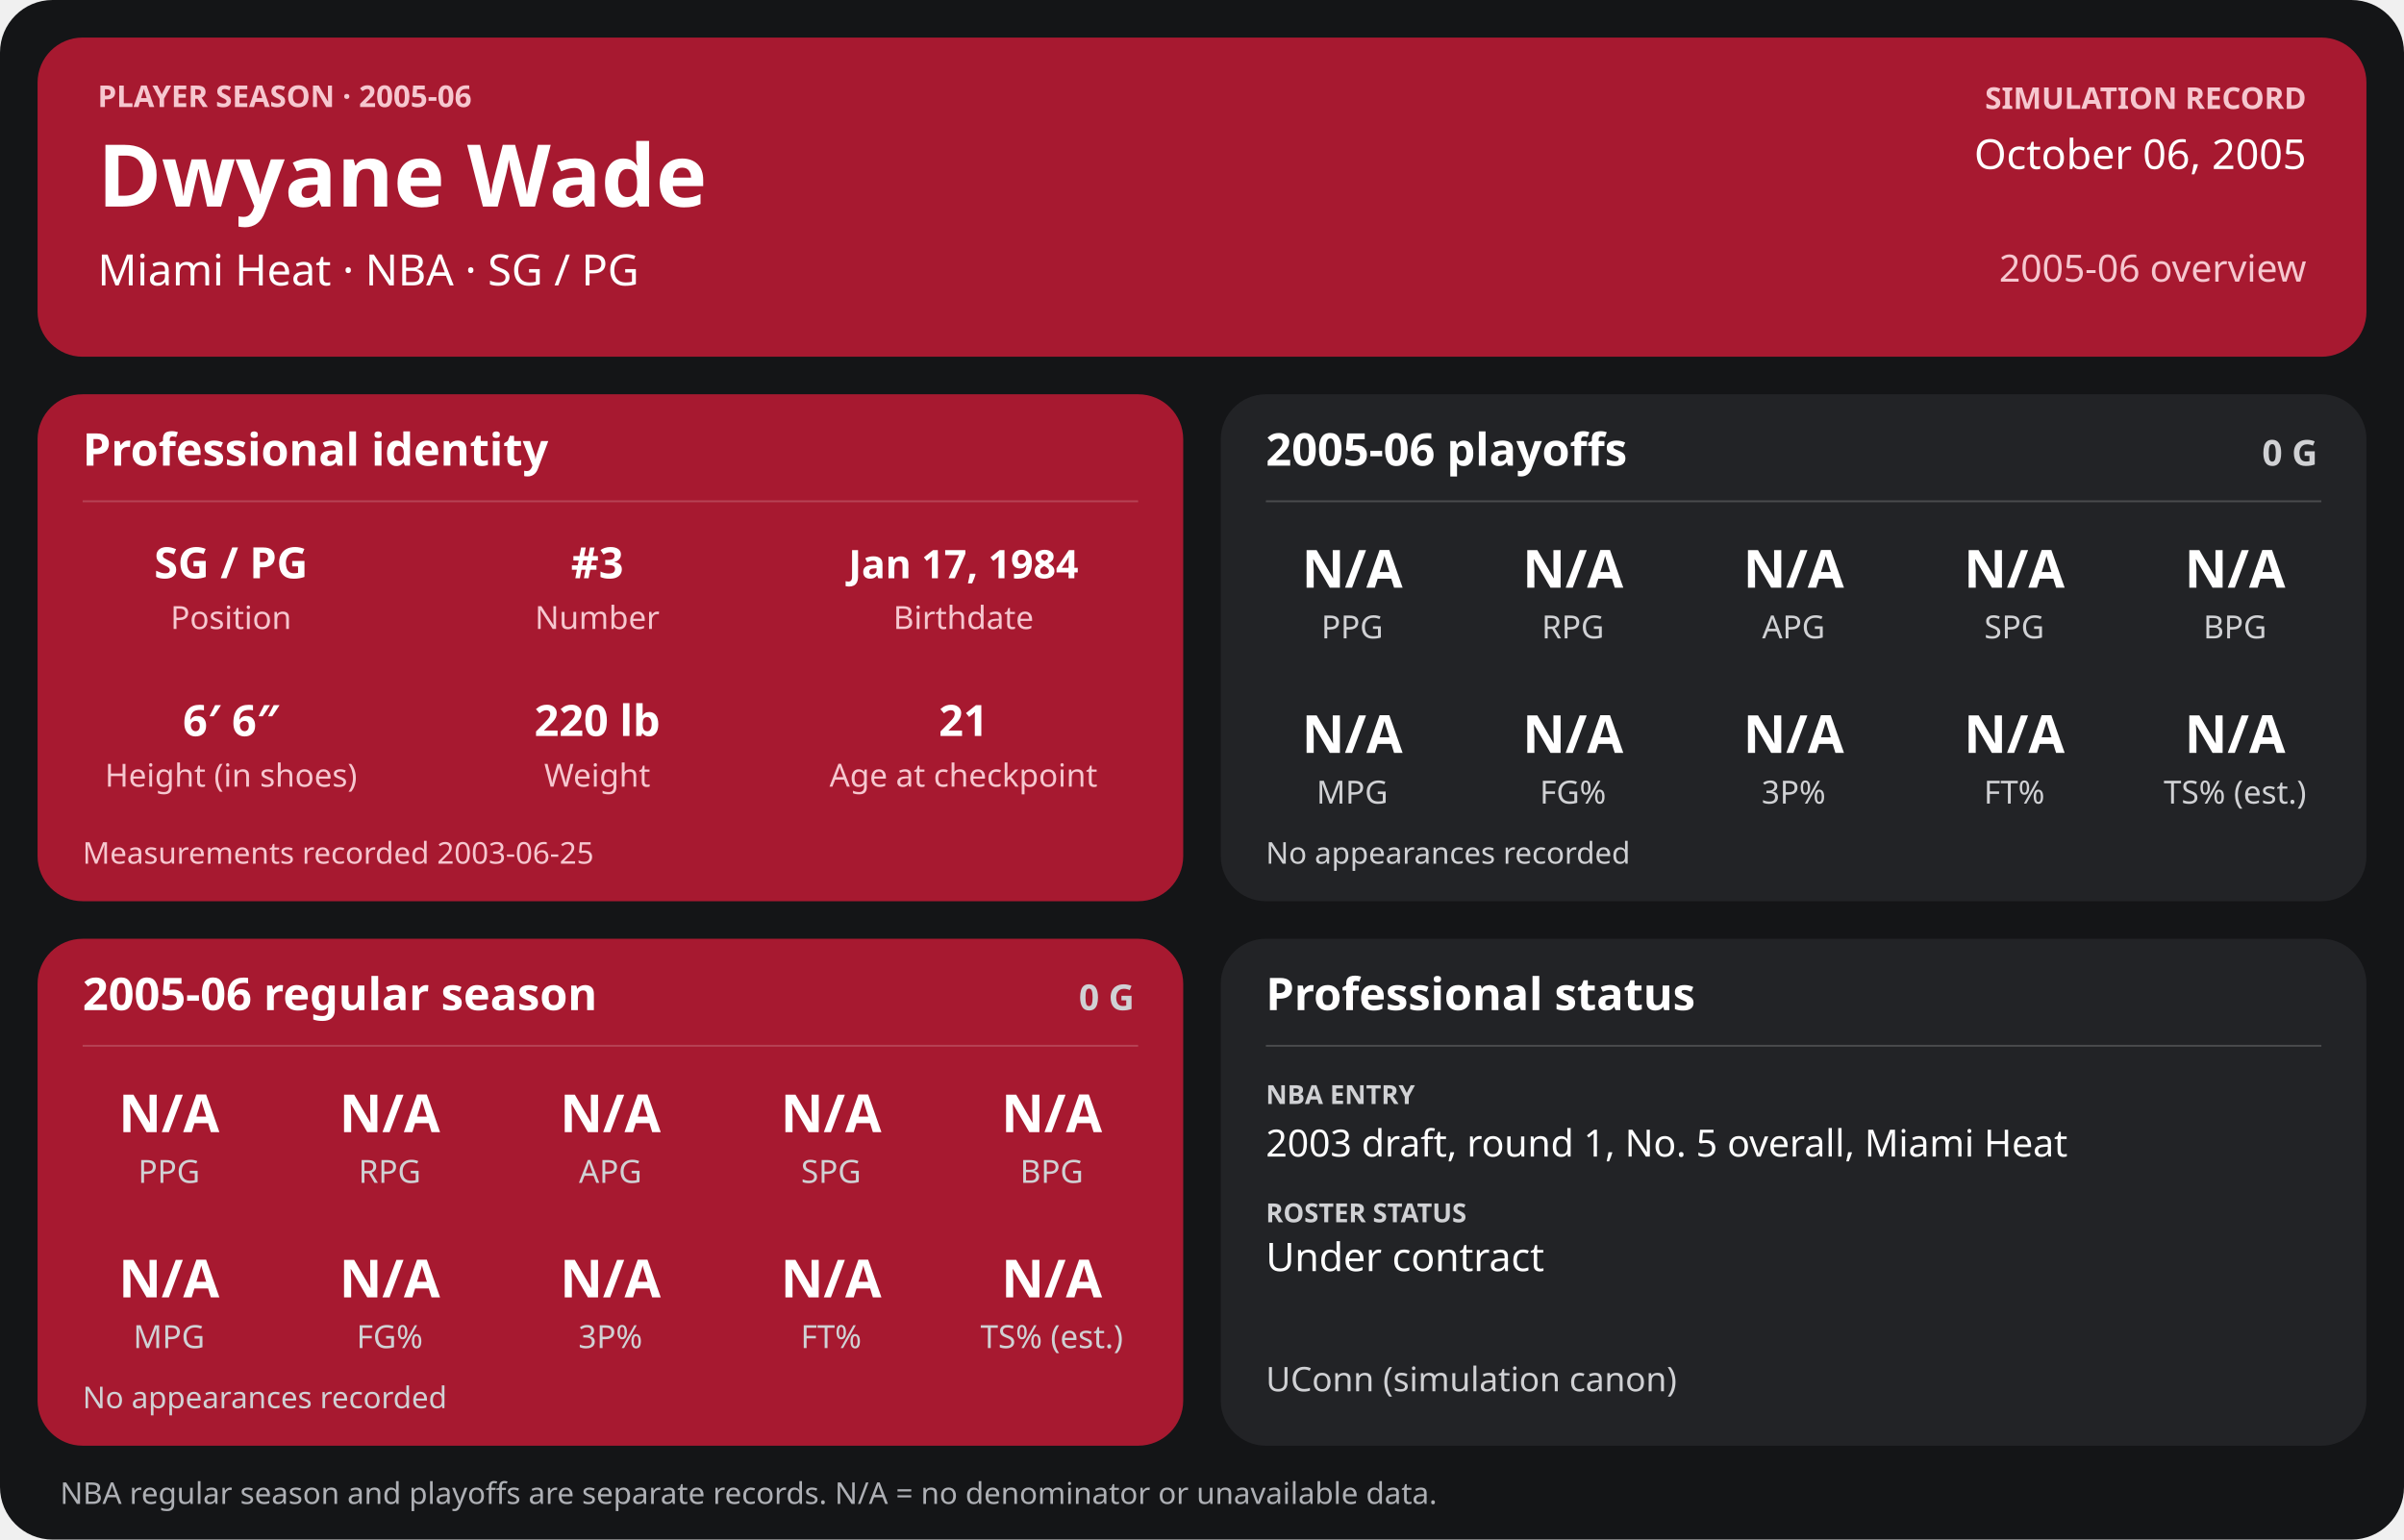
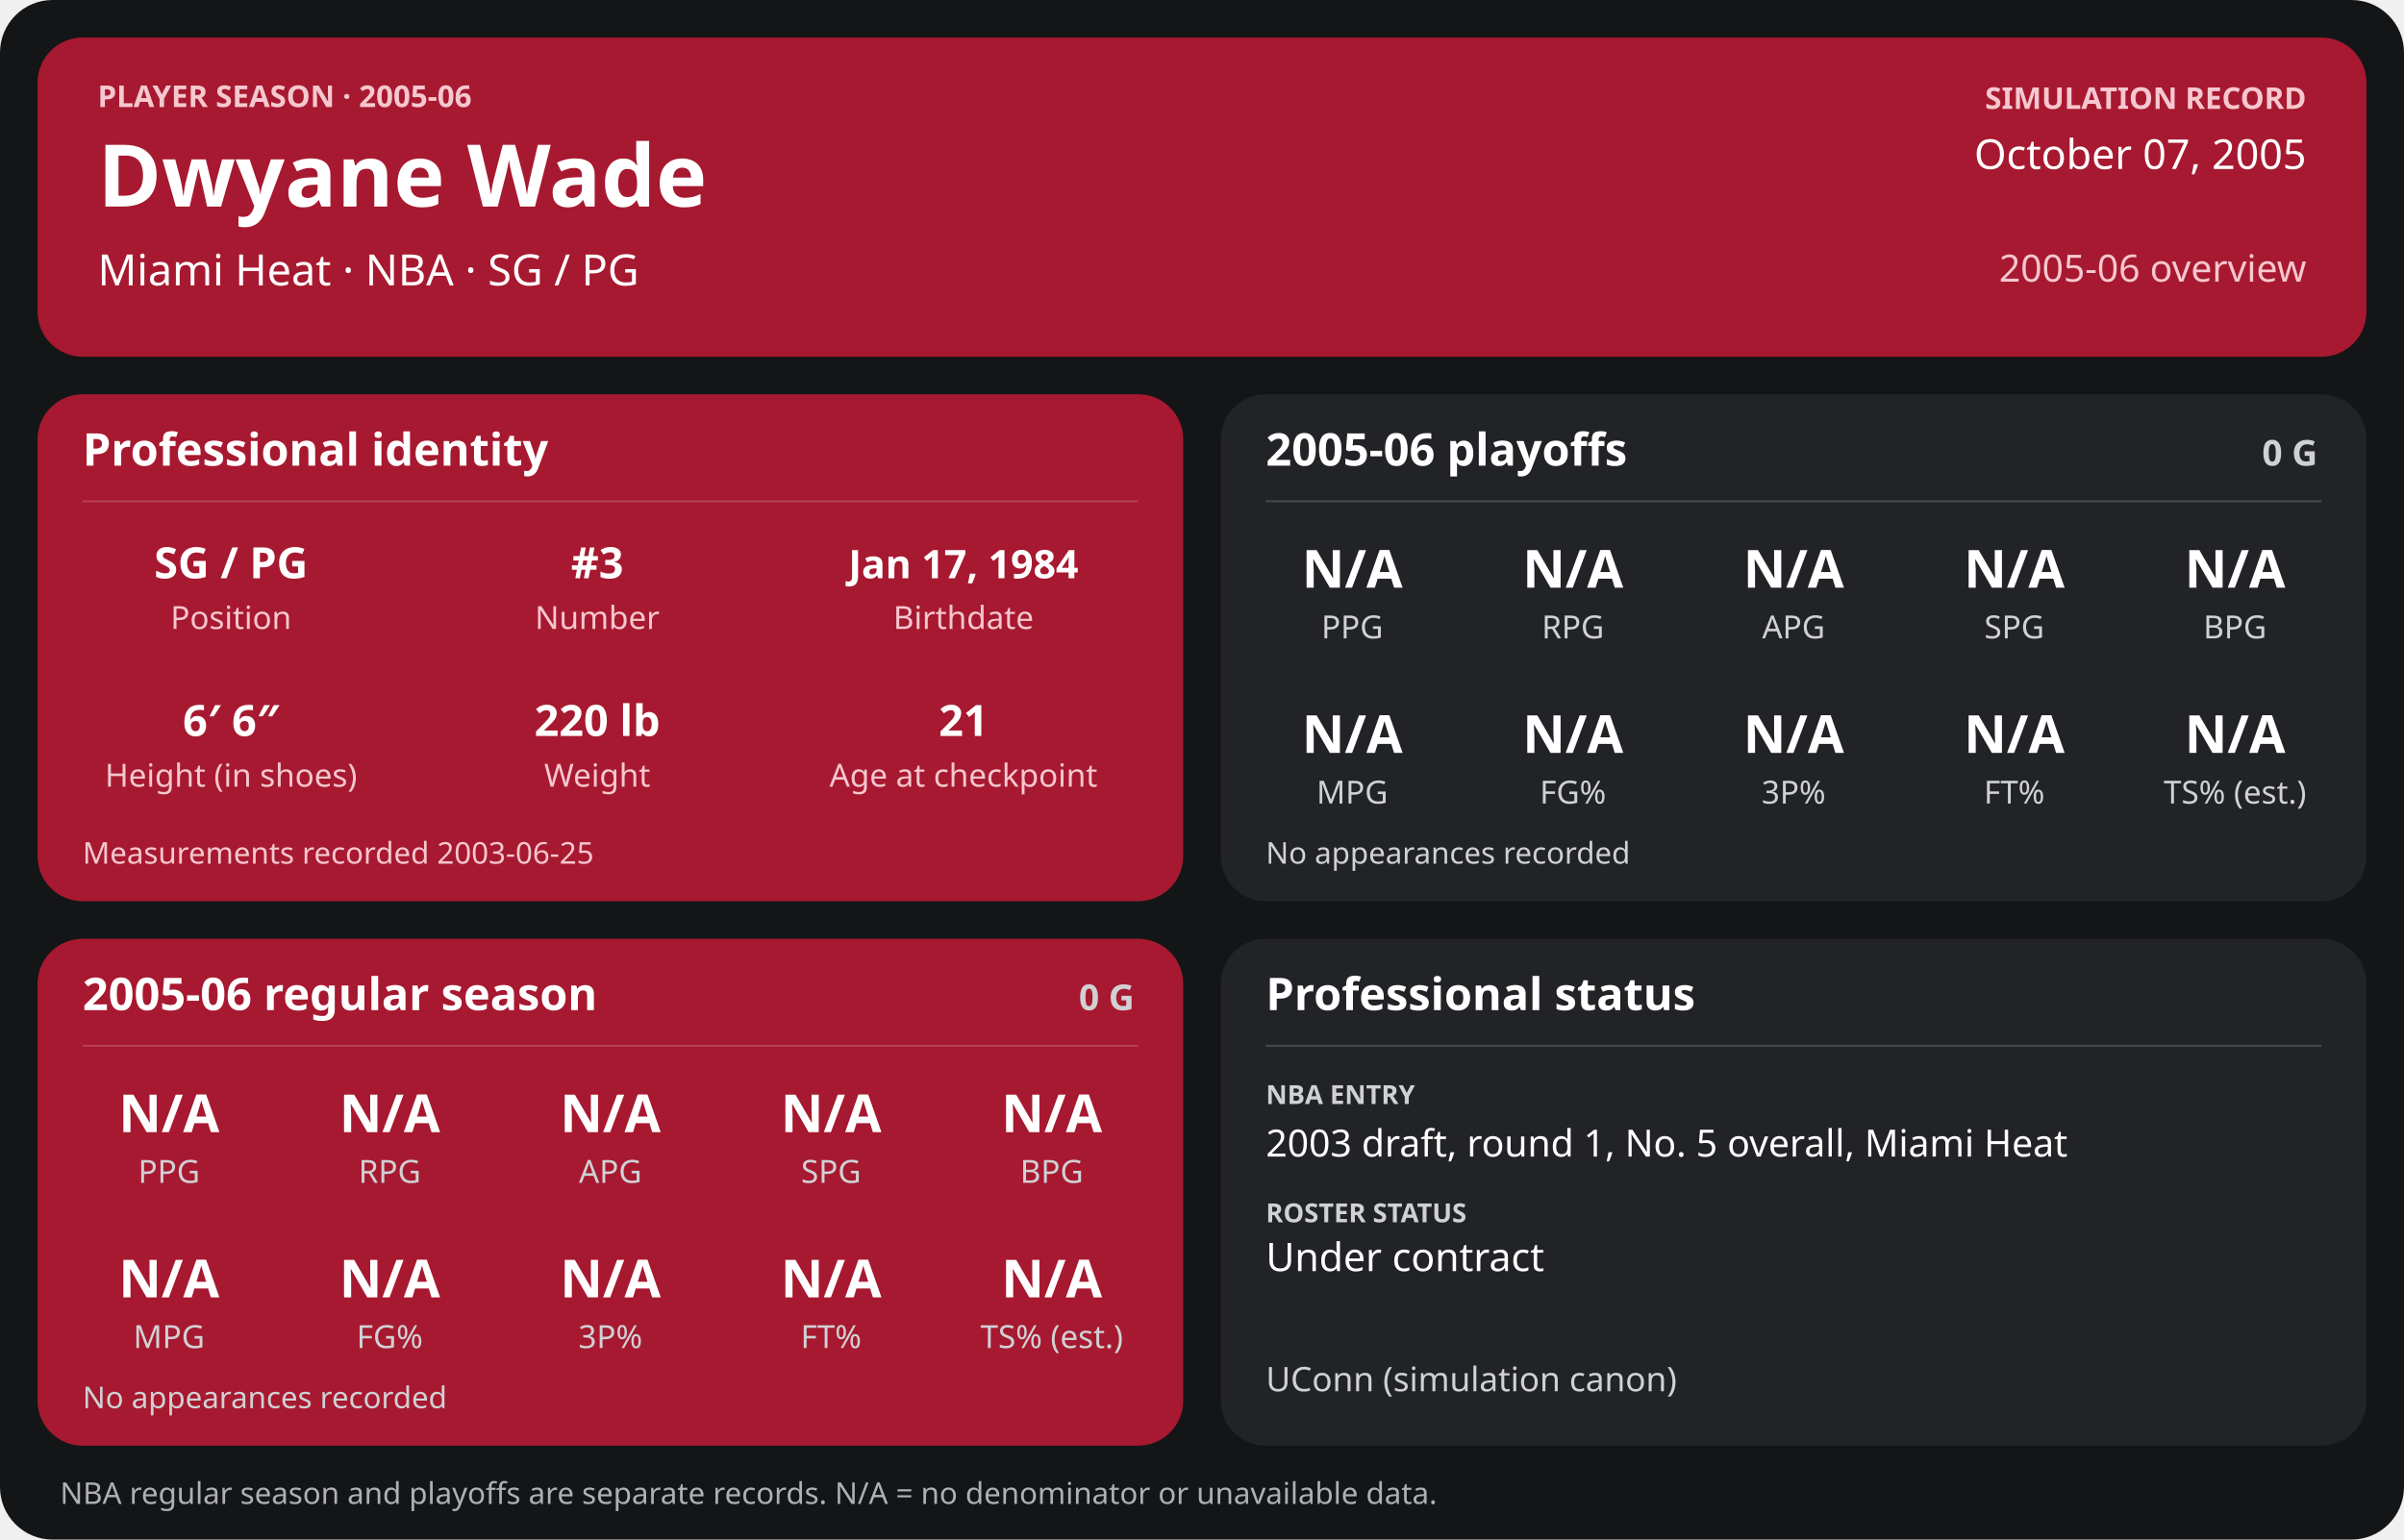
<svg xmlns="http://www.w3.org/2000/svg" width="1280" height="820" viewBox="0 0 1280 820" role="img" aria-labelledby="title desc">
  <rect width="1280" height="820" rx="28" fill="#141517" />
  <g>
    <rect x="20" y="20" width="1240" height="170" rx="24" fill="#a71930" />
    <text x="52" y="57" font-family="sans-serif" fill="#f6c7cf" font-size="16" font-weight="700" text-anchor="start">PLAYER SEASON · 2005-06</text>
    <text x="52" y="110" font-family="sans-serif" fill="#ffffff" font-size="46" font-weight="700" text-anchor="start">Dwyane Wade</text>
    <text x="52" y="152" font-family="sans-serif" fill="#ffffff" font-size="23" font-weight="400" text-anchor="start">Miami Heat  ·  NBA  ·  SG / PG</text>
    <text x="1228" y="58" font-family="sans-serif" fill="#f6c7cf" font-size="16" font-weight="700" text-anchor="end">SIMULATION RECORD</text>
-     <text x="1228" y="90" font-family="sans-serif" fill="#ffffff" font-size="22" font-weight="500" text-anchor="end">October 06, 2005</text>
+     <text x="1228" y="90" font-family="sans-serif" fill="#ffffff" font-size="22" font-weight="500" text-anchor="end">October 07, 2005</text>
    <text x="1228" y="150" font-family="sans-serif" fill="#f6c7cf" font-size="20" font-weight="500" text-anchor="end">2005-06 overview</text>
    <rect x="20" y="210" width="610" height="270" rx="24" fill="#a71930" />
    <text x="44" y="248" font-family="sans-serif" fill="#ffffff" font-size="24" font-weight="700" text-anchor="start">Professional identity</text>
    <line x1="44" y1="267" x2="606" y2="267" stroke="#ffffff" stroke-opacity="0.18" />
    <text x="123" y="308" font-family="sans-serif" fill="#ffffff" font-size="23" font-weight="600" text-anchor="middle">SG / PG</text>
    <text x="123" y="335" font-family="sans-serif" fill="#f6c7cf" font-size="17" font-weight="400" text-anchor="middle">Position</text>
    <text x="318" y="308" font-family="sans-serif" fill="#ffffff" font-size="23" font-weight="600" text-anchor="middle">#3</text>
    <text x="318" y="335" font-family="sans-serif" fill="#f6c7cf" font-size="17" font-weight="400" text-anchor="middle">Number</text>
    <text x="513" y="308" font-family="sans-serif" fill="#ffffff" font-size="21" font-weight="600" text-anchor="middle">Jan 17, 1984</text>
    <text x="513" y="335" font-family="sans-serif" fill="#f6c7cf" font-size="17" font-weight="400" text-anchor="middle">Birthdate</text>
    <text x="123" y="392" font-family="sans-serif" fill="#ffffff" font-size="23" font-weight="600" text-anchor="middle">6′ 6″</text>
    <text x="123" y="419" font-family="sans-serif" fill="#f6c7cf" font-size="17" font-weight="400" text-anchor="middle">Height (in shoes)</text>
    <text x="318" y="392" font-family="sans-serif" fill="#ffffff" font-size="23" font-weight="600" text-anchor="middle">220 lb</text>
    <text x="318" y="419" font-family="sans-serif" fill="#f6c7cf" font-size="17" font-weight="400" text-anchor="middle">Weight</text>
    <text x="513" y="392" font-family="sans-serif" fill="#ffffff" font-size="23" font-weight="600" text-anchor="middle">21</text>
    <text x="513" y="419" font-family="sans-serif" fill="#f6c7cf" font-size="17" font-weight="400" text-anchor="middle">Age at checkpoint</text>
    <text x="44" y="460" font-family="sans-serif" fill="#f6c7cf" font-size="16" font-weight="400" text-anchor="start">Measurements recorded 2003-06-25</text>
    <rect x="650" y="210" width="610" height="270" rx="24" fill="#222326" />
    <text x="674" y="248" font-family="sans-serif" fill="#ffffff" font-size="24" font-weight="700" text-anchor="start">2005-06 playoffs</text>
    <text x="1234" y="248" font-family="sans-serif" fill="#d0d1d4" font-size="19" font-weight="700" text-anchor="end">0 G</text>
    <line x1="674" y1="267" x2="1236" y2="267" stroke="#ffffff" stroke-opacity="0.18" />
    <text x="720.0" y="313" font-family="sans-serif" fill="#ffffff" font-size="28" font-weight="600" text-anchor="middle">N/A</text>
    <text x="720.0" y="340" font-family="sans-serif" fill="#d0d1d4" font-size="17" font-weight="400" text-anchor="middle">PPG</text>
    <text x="837.5" y="313" font-family="sans-serif" fill="#ffffff" font-size="28" font-weight="600" text-anchor="middle">N/A</text>
    <text x="837.5" y="340" font-family="sans-serif" fill="#d0d1d4" font-size="17" font-weight="400" text-anchor="middle">RPG</text>
    <text x="955.0" y="313" font-family="sans-serif" fill="#ffffff" font-size="28" font-weight="600" text-anchor="middle">N/A</text>
    <text x="955.0" y="340" font-family="sans-serif" fill="#d0d1d4" font-size="17" font-weight="400" text-anchor="middle">APG</text>
    <text x="1072.5" y="313" font-family="sans-serif" fill="#ffffff" font-size="28" font-weight="600" text-anchor="middle">N/A</text>
    <text x="1072.5" y="340" font-family="sans-serif" fill="#d0d1d4" font-size="17" font-weight="400" text-anchor="middle">SPG</text>
    <text x="1190.0" y="313" font-family="sans-serif" fill="#ffffff" font-size="28" font-weight="600" text-anchor="middle">N/A</text>
    <text x="1190.0" y="340" font-family="sans-serif" fill="#d0d1d4" font-size="17" font-weight="400" text-anchor="middle">BPG</text>
    <text x="720.0" y="401" font-family="sans-serif" fill="#ffffff" font-size="28" font-weight="600" text-anchor="middle">N/A</text>
    <text x="720.0" y="428" font-family="sans-serif" fill="#d0d1d4" font-size="17" font-weight="400" text-anchor="middle">MPG</text>
    <text x="837.5" y="401" font-family="sans-serif" fill="#ffffff" font-size="28" font-weight="600" text-anchor="middle">N/A</text>
    <text x="837.5" y="428" font-family="sans-serif" fill="#d0d1d4" font-size="17" font-weight="400" text-anchor="middle">FG%</text>
    <text x="955.0" y="401" font-family="sans-serif" fill="#ffffff" font-size="28" font-weight="600" text-anchor="middle">N/A</text>
    <text x="955.0" y="428" font-family="sans-serif" fill="#d0d1d4" font-size="17" font-weight="400" text-anchor="middle">3P%</text>
    <text x="1072.5" y="401" font-family="sans-serif" fill="#ffffff" font-size="28" font-weight="600" text-anchor="middle">N/A</text>
    <text x="1072.5" y="428" font-family="sans-serif" fill="#d0d1d4" font-size="17" font-weight="400" text-anchor="middle">FT%</text>
    <text x="1190.0" y="401" font-family="sans-serif" fill="#ffffff" font-size="28" font-weight="600" text-anchor="middle">N/A</text>
    <text x="1190.0" y="428" font-family="sans-serif" fill="#d0d1d4" font-size="17" font-weight="400" text-anchor="middle">TS% (est.)</text>
    <text x="674" y="460" font-family="sans-serif" fill="#d0d1d4" font-size="16" font-weight="400" text-anchor="start">No appearances recorded</text>
    <rect x="20" y="500" width="610" height="270" rx="24" fill="#a71930" />
    <text x="44" y="538" font-family="sans-serif" fill="#ffffff" font-size="24" font-weight="700" text-anchor="start">2005-06 regular season</text>
    <text x="604" y="538" font-family="sans-serif" fill="#d0d1d4" font-size="19" font-weight="700" text-anchor="end">0 G</text>
    <line x1="44" y1="557" x2="606" y2="557" stroke="#ffffff" stroke-opacity="0.18" />
    <text x="90.0" y="603" font-family="sans-serif" fill="#ffffff" font-size="28" font-weight="600" text-anchor="middle">N/A</text>
    <text x="90.0" y="630" font-family="sans-serif" fill="#d0d1d4" font-size="17" font-weight="400" text-anchor="middle">PPG</text>
    <text x="207.5" y="603" font-family="sans-serif" fill="#ffffff" font-size="28" font-weight="600" text-anchor="middle">N/A</text>
    <text x="207.5" y="630" font-family="sans-serif" fill="#d0d1d4" font-size="17" font-weight="400" text-anchor="middle">RPG</text>
    <text x="325.0" y="603" font-family="sans-serif" fill="#ffffff" font-size="28" font-weight="600" text-anchor="middle">N/A</text>
    <text x="325.0" y="630" font-family="sans-serif" fill="#d0d1d4" font-size="17" font-weight="400" text-anchor="middle">APG</text>
    <text x="442.5" y="603" font-family="sans-serif" fill="#ffffff" font-size="28" font-weight="600" text-anchor="middle">N/A</text>
    <text x="442.5" y="630" font-family="sans-serif" fill="#d0d1d4" font-size="17" font-weight="400" text-anchor="middle">SPG</text>
    <text x="560.0" y="603" font-family="sans-serif" fill="#ffffff" font-size="28" font-weight="600" text-anchor="middle">N/A</text>
    <text x="560.0" y="630" font-family="sans-serif" fill="#d0d1d4" font-size="17" font-weight="400" text-anchor="middle">BPG</text>
    <text x="90.0" y="691" font-family="sans-serif" fill="#ffffff" font-size="28" font-weight="600" text-anchor="middle">N/A</text>
    <text x="90.0" y="718" font-family="sans-serif" fill="#d0d1d4" font-size="17" font-weight="400" text-anchor="middle">MPG</text>
    <text x="207.5" y="691" font-family="sans-serif" fill="#ffffff" font-size="28" font-weight="600" text-anchor="middle">N/A</text>
    <text x="207.5" y="718" font-family="sans-serif" fill="#d0d1d4" font-size="17" font-weight="400" text-anchor="middle">FG%</text>
    <text x="325.0" y="691" font-family="sans-serif" fill="#ffffff" font-size="28" font-weight="600" text-anchor="middle">N/A</text>
    <text x="325.0" y="718" font-family="sans-serif" fill="#d0d1d4" font-size="17" font-weight="400" text-anchor="middle">3P%</text>
    <text x="442.5" y="691" font-family="sans-serif" fill="#ffffff" font-size="28" font-weight="600" text-anchor="middle">N/A</text>
    <text x="442.5" y="718" font-family="sans-serif" fill="#d0d1d4" font-size="17" font-weight="400" text-anchor="middle">FT%</text>
    <text x="560.0" y="691" font-family="sans-serif" fill="#ffffff" font-size="28" font-weight="600" text-anchor="middle">N/A</text>
    <text x="560.0" y="718" font-family="sans-serif" fill="#d0d1d4" font-size="17" font-weight="400" text-anchor="middle">TS% (est.)</text>
    <text x="44" y="750" font-family="sans-serif" fill="#d0d1d4" font-size="16" font-weight="400" text-anchor="start">No appearances recorded</text>
    <rect x="650" y="500" width="610" height="270" rx="24" fill="#222326" />
    <text x="674" y="538" font-family="sans-serif" fill="#ffffff" font-size="24" font-weight="700" text-anchor="start">Professional status</text>
    <line x1="674" y1="557" x2="1236" y2="557" stroke="#ffffff" stroke-opacity="0.18" />
    <text x="674" y="588" font-family="sans-serif" fill="#d0d1d4" font-size="14" font-weight="700" text-anchor="start">NBA ENTRY</text>
    <text x="674" y="616" font-family="sans-serif" fill="#ffffff" font-size="20" font-weight="500" text-anchor="start">2003 draft, round 1, No. 5 overall, Miami Heat</text>
    <text x="674" y="651" font-family="sans-serif" fill="#d0d1d4" font-size="14" font-weight="700" text-anchor="start">ROSTER STATUS</text>
    <text x="674" y="677" font-family="sans-serif" fill="#ffffff" font-size="21" font-weight="500" text-anchor="start">Under contract</text>
    <text x="674" y="741" font-family="sans-serif" fill="#d0d1d4" font-size="18" font-weight="400" text-anchor="start">UConn (simulation canon)</text>
    <text x="32" y="801" font-family="sans-serif" fill="#aeb0b5" font-size="16" font-weight="400" text-anchor="start">NBA regular season and playoffs are separate records. N/A = no denominator or unavailable data.</text>
  </g>
</svg>
